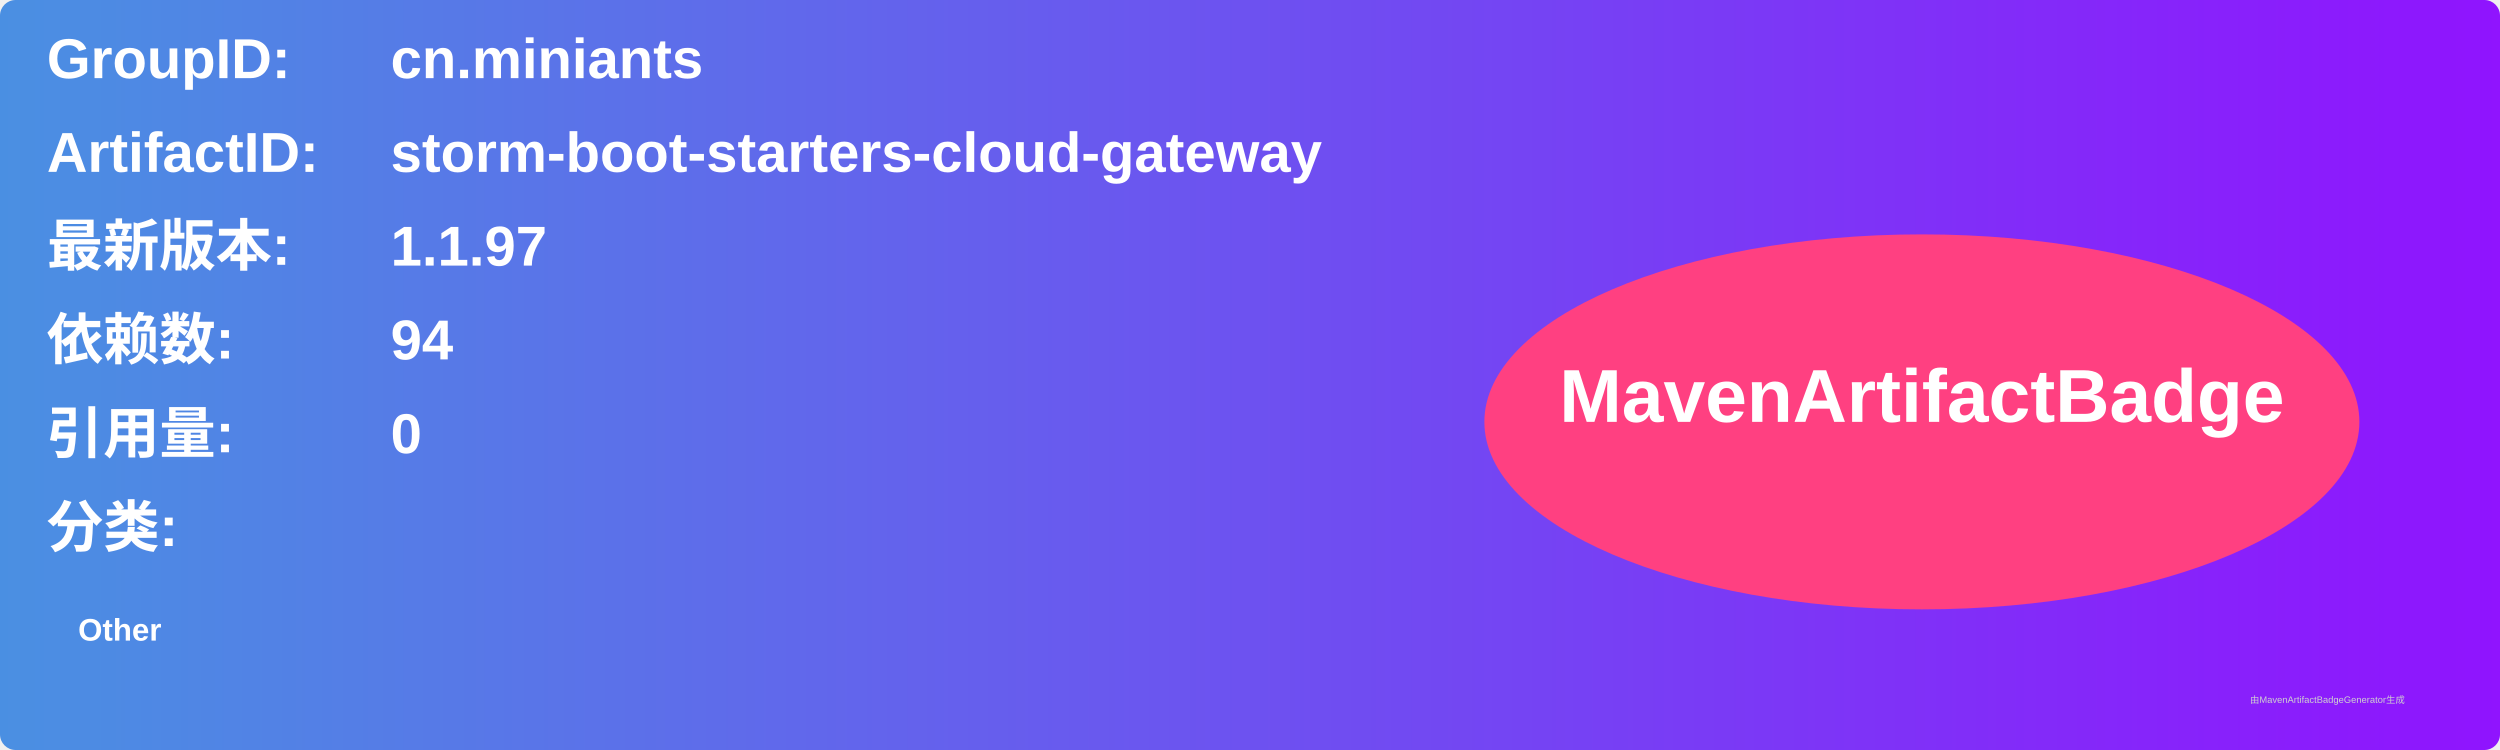
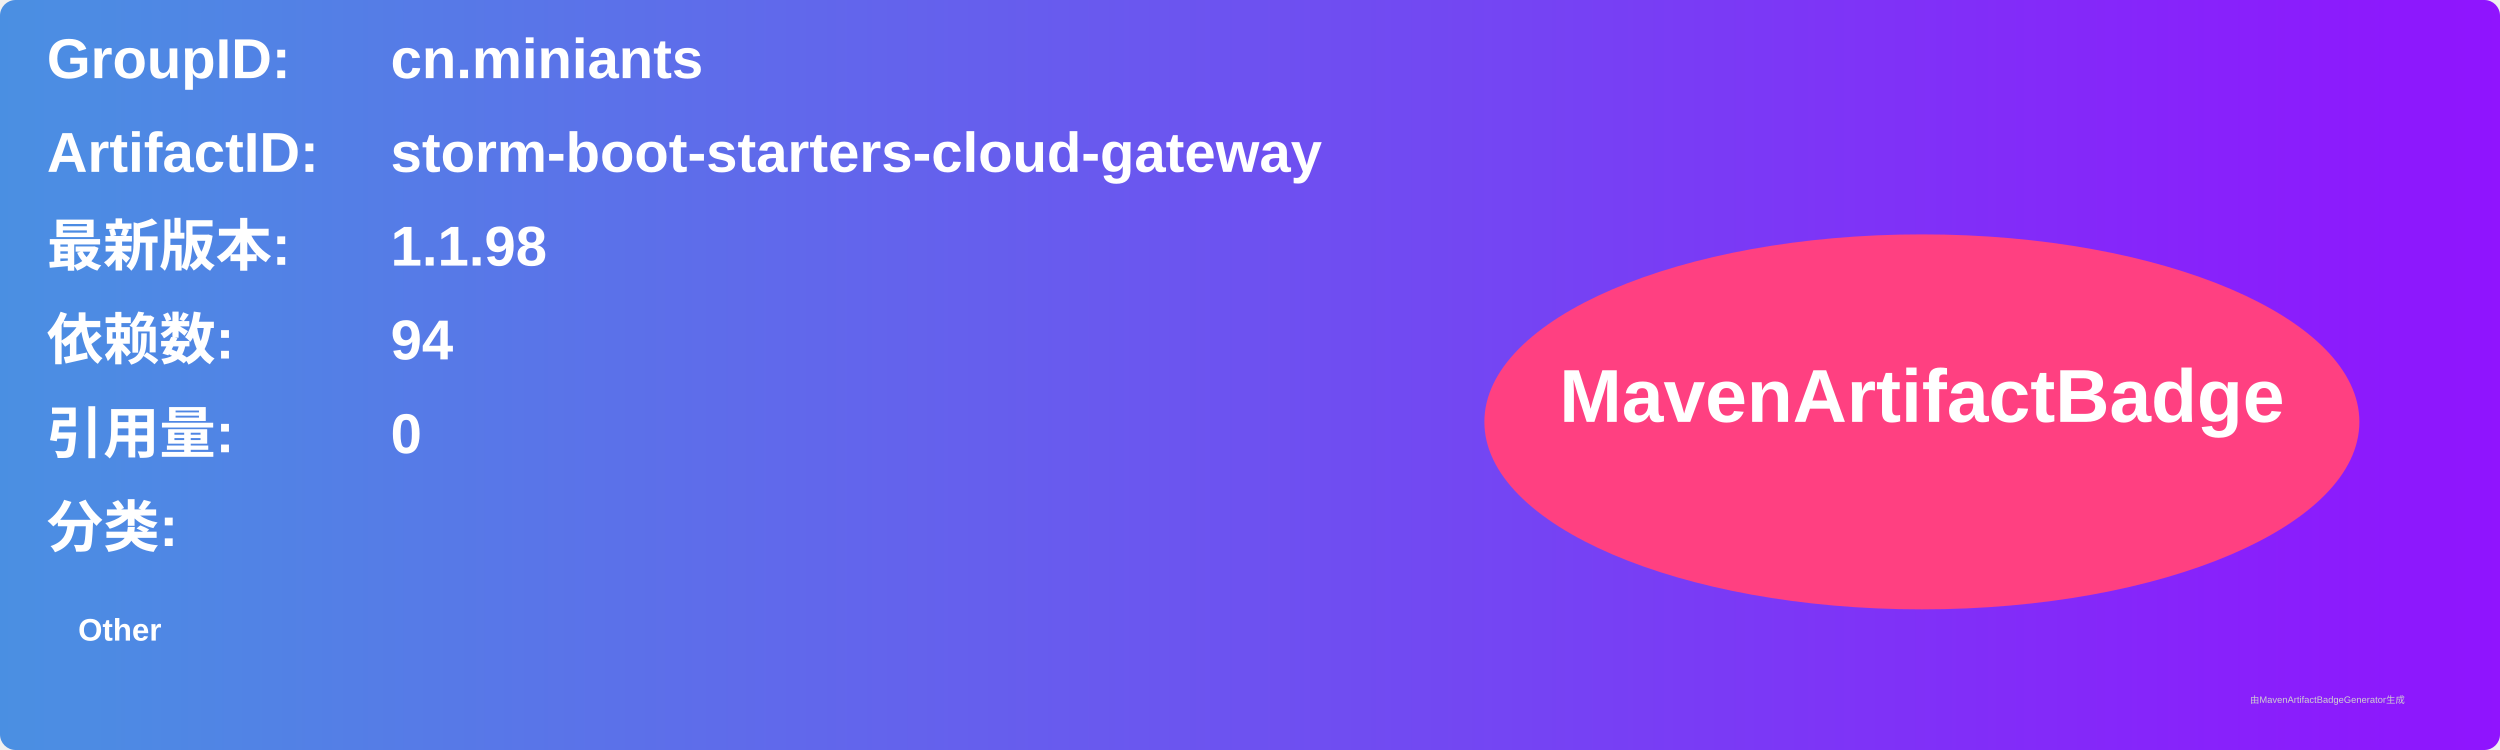
<svg xmlns="http://www.w3.org/2000/svg" width="800" height="240" viewBox="0 0 800 240">
  <linearGradient id="grad" x1="0%" y1="0%" x2="100%" y2="0%">
    <stop offset="0%" stop-color="#4a90e2" />
    <stop offset="100%" stop-color="#9013fe" />
  </linearGradient>
  <rect width="100%" height="100%" rx="5" ry="5" fill="url(#grad)" />
  <g transform="translate(15, 15)">
    <text x="0" y="10" font-family="Arial" font-size="18" fill="white" font-weight="bold" width="260">GroupID:</text>
    <text x="110" y="10" font-family="Arial" font-size="18" fill="white" font-weight="bold" width="460">cn.miniants</text>
    <text x="0" y="40" font-family="Arial" font-size="18" fill="white" font-weight="bold" width="260">ArtifactID:</text>
    <text x="110" y="40" font-family="Arial" font-size="18" fill="white" font-weight="bold" width="460">storm-boot-starters-cloud-gateway</text>
    <text x="0" y="70" font-family="Arial" font-size="18" fill="white" font-weight="bold">最新版本:</text>
    <text x="110" y="70" font-family="Arial" font-size="18" fill="white" font-weight="bold">
-       <tspan font-weight="bold">1.1.97</tspan>
+       <tspan font-weight="bold">1.1.98</tspan>
    </text>
    <text x="0" y="100" font-family="Arial" font-size="18" fill="white" font-weight="bold">依赖数: </text>
    <text x="110" y="100" font-family="Arial" font-size="18" fill="white">
      <tspan font-weight="bold">94</tspan>
    </text>
    <text x="0" y="130" font-family="Arial" font-size="18" fill="white" font-weight="bold">引用量: </text>
    <text x="110" y="130" font-family="Arial" font-size="18" fill="white">
      <tspan font-weight="bold">0</tspan>
    </text>
    <text x="0" y="160" font-family="Arial" font-size="18" fill="white" font-weight="bold">分类:</text>
    <text x="10" y="190" font-family="Arial" font-size="10" fill="white">
      <tspan font-weight="bold">Other</tspan>
    </text>
    <ellipse cx="600" cy="120" rx="140" ry="60" fill="#ff4081" />
    <text x="600" y="120" text-anchor="middle" font-family="Arial" font-size="24" fill="white" font-weight="bold">MavenArtifactBadge</text>
  </g>
  <text x="720" y="225" font-family="Arial" font-size="3" fill="#d0d0d0">由MavenArtifactBadgeGenerator生成</text>
</svg>
